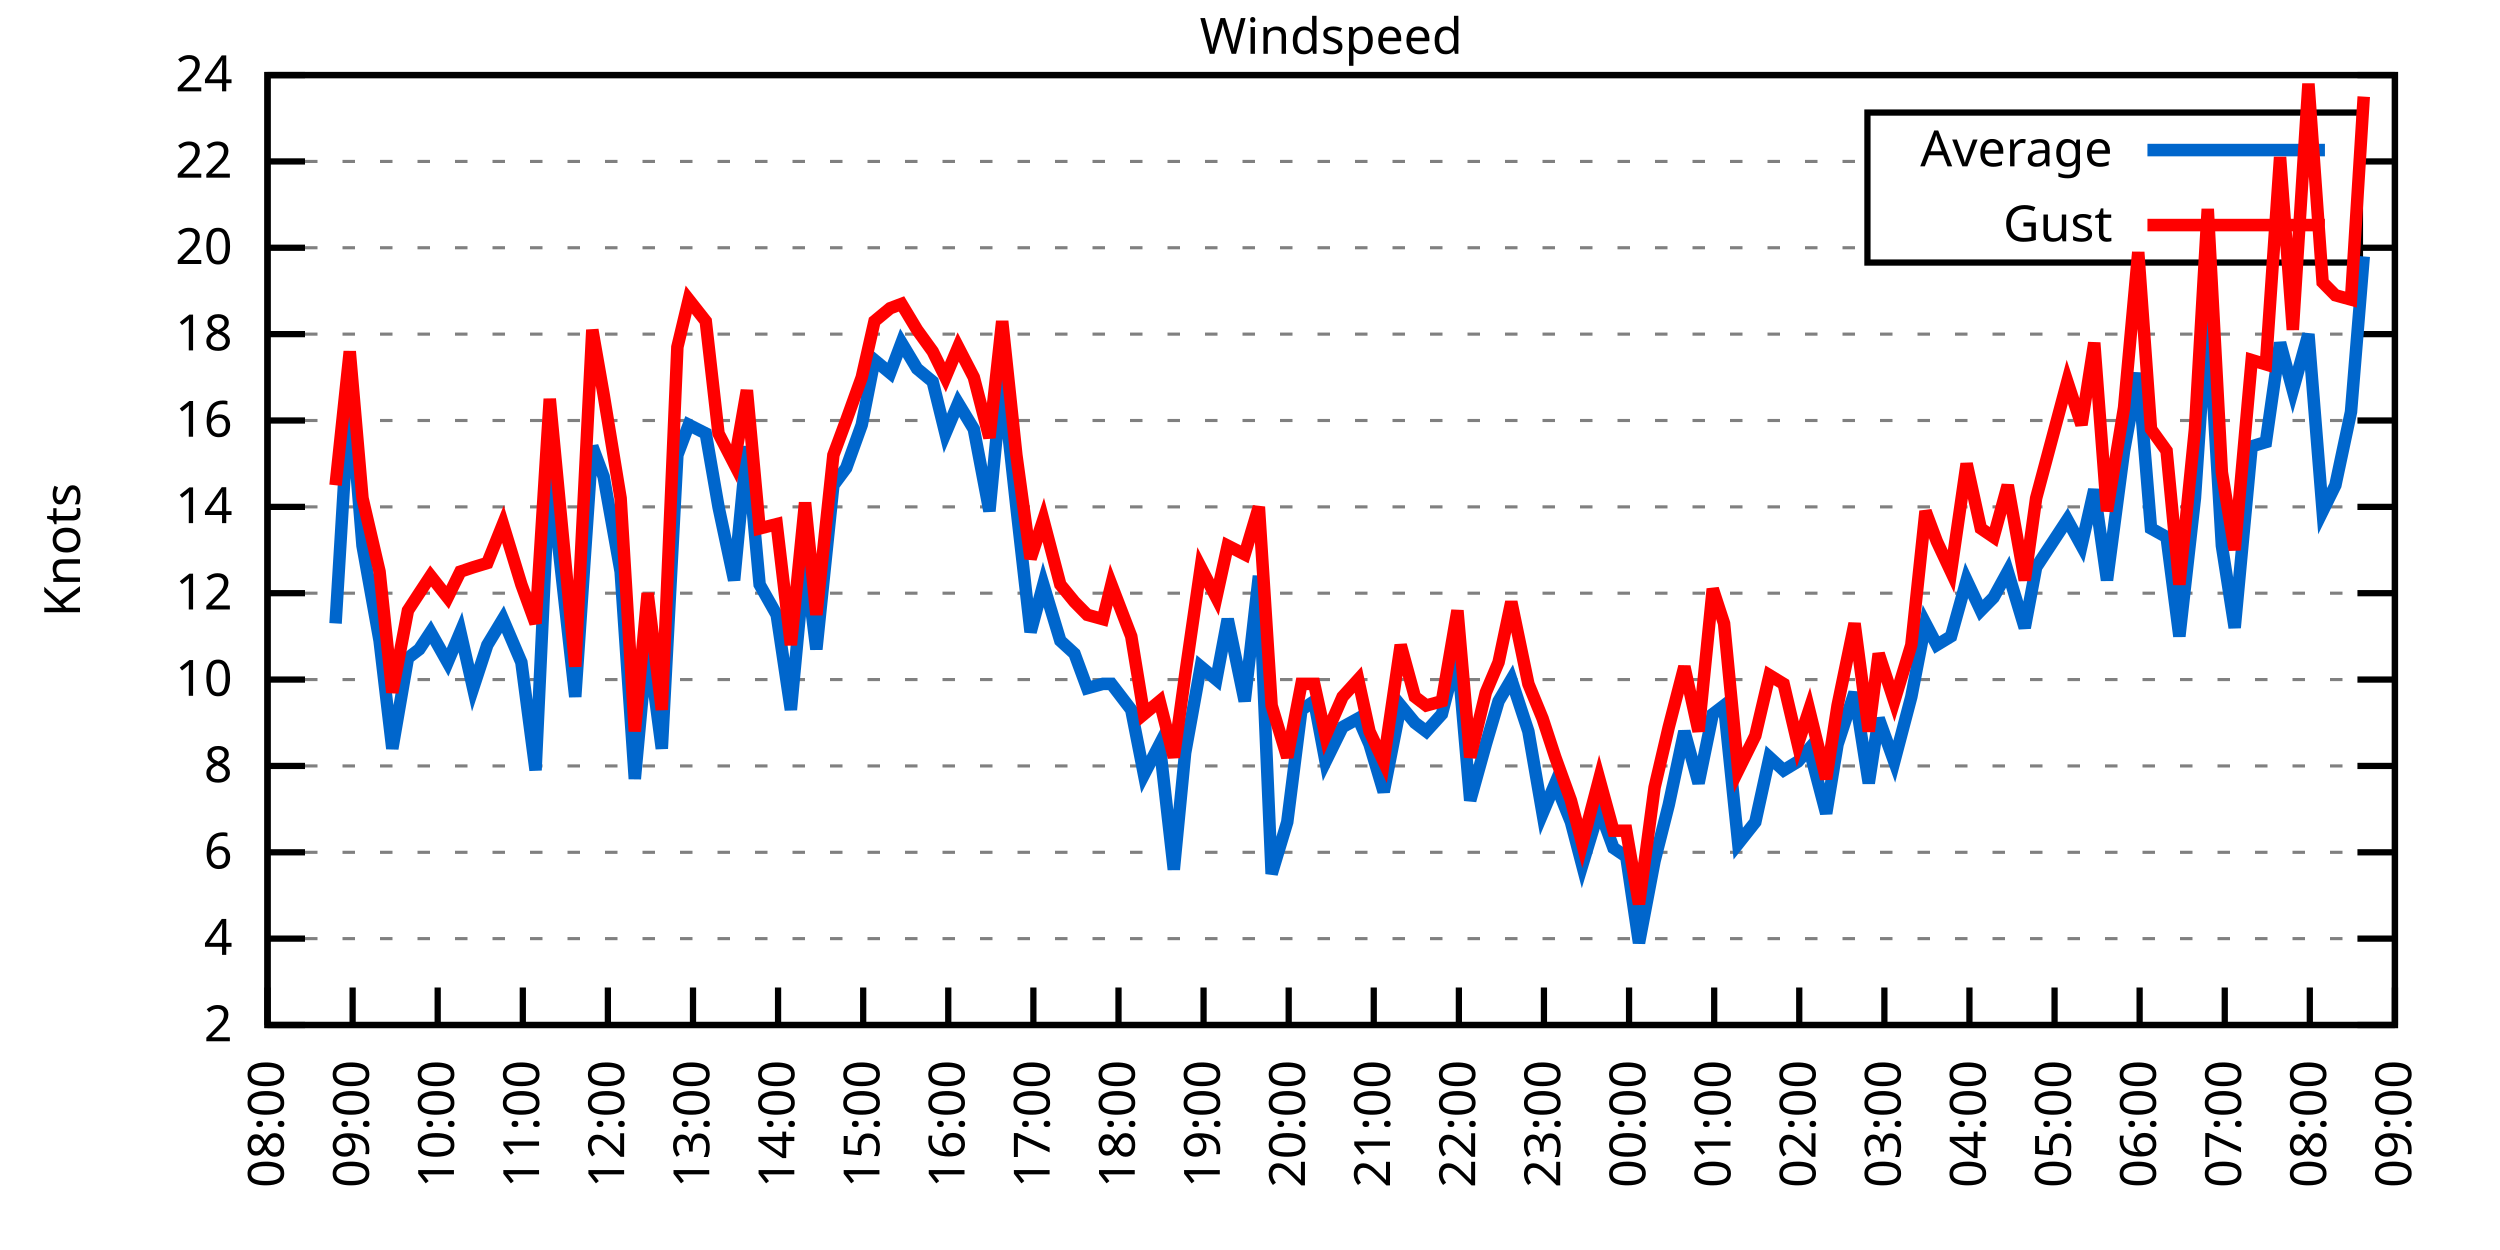
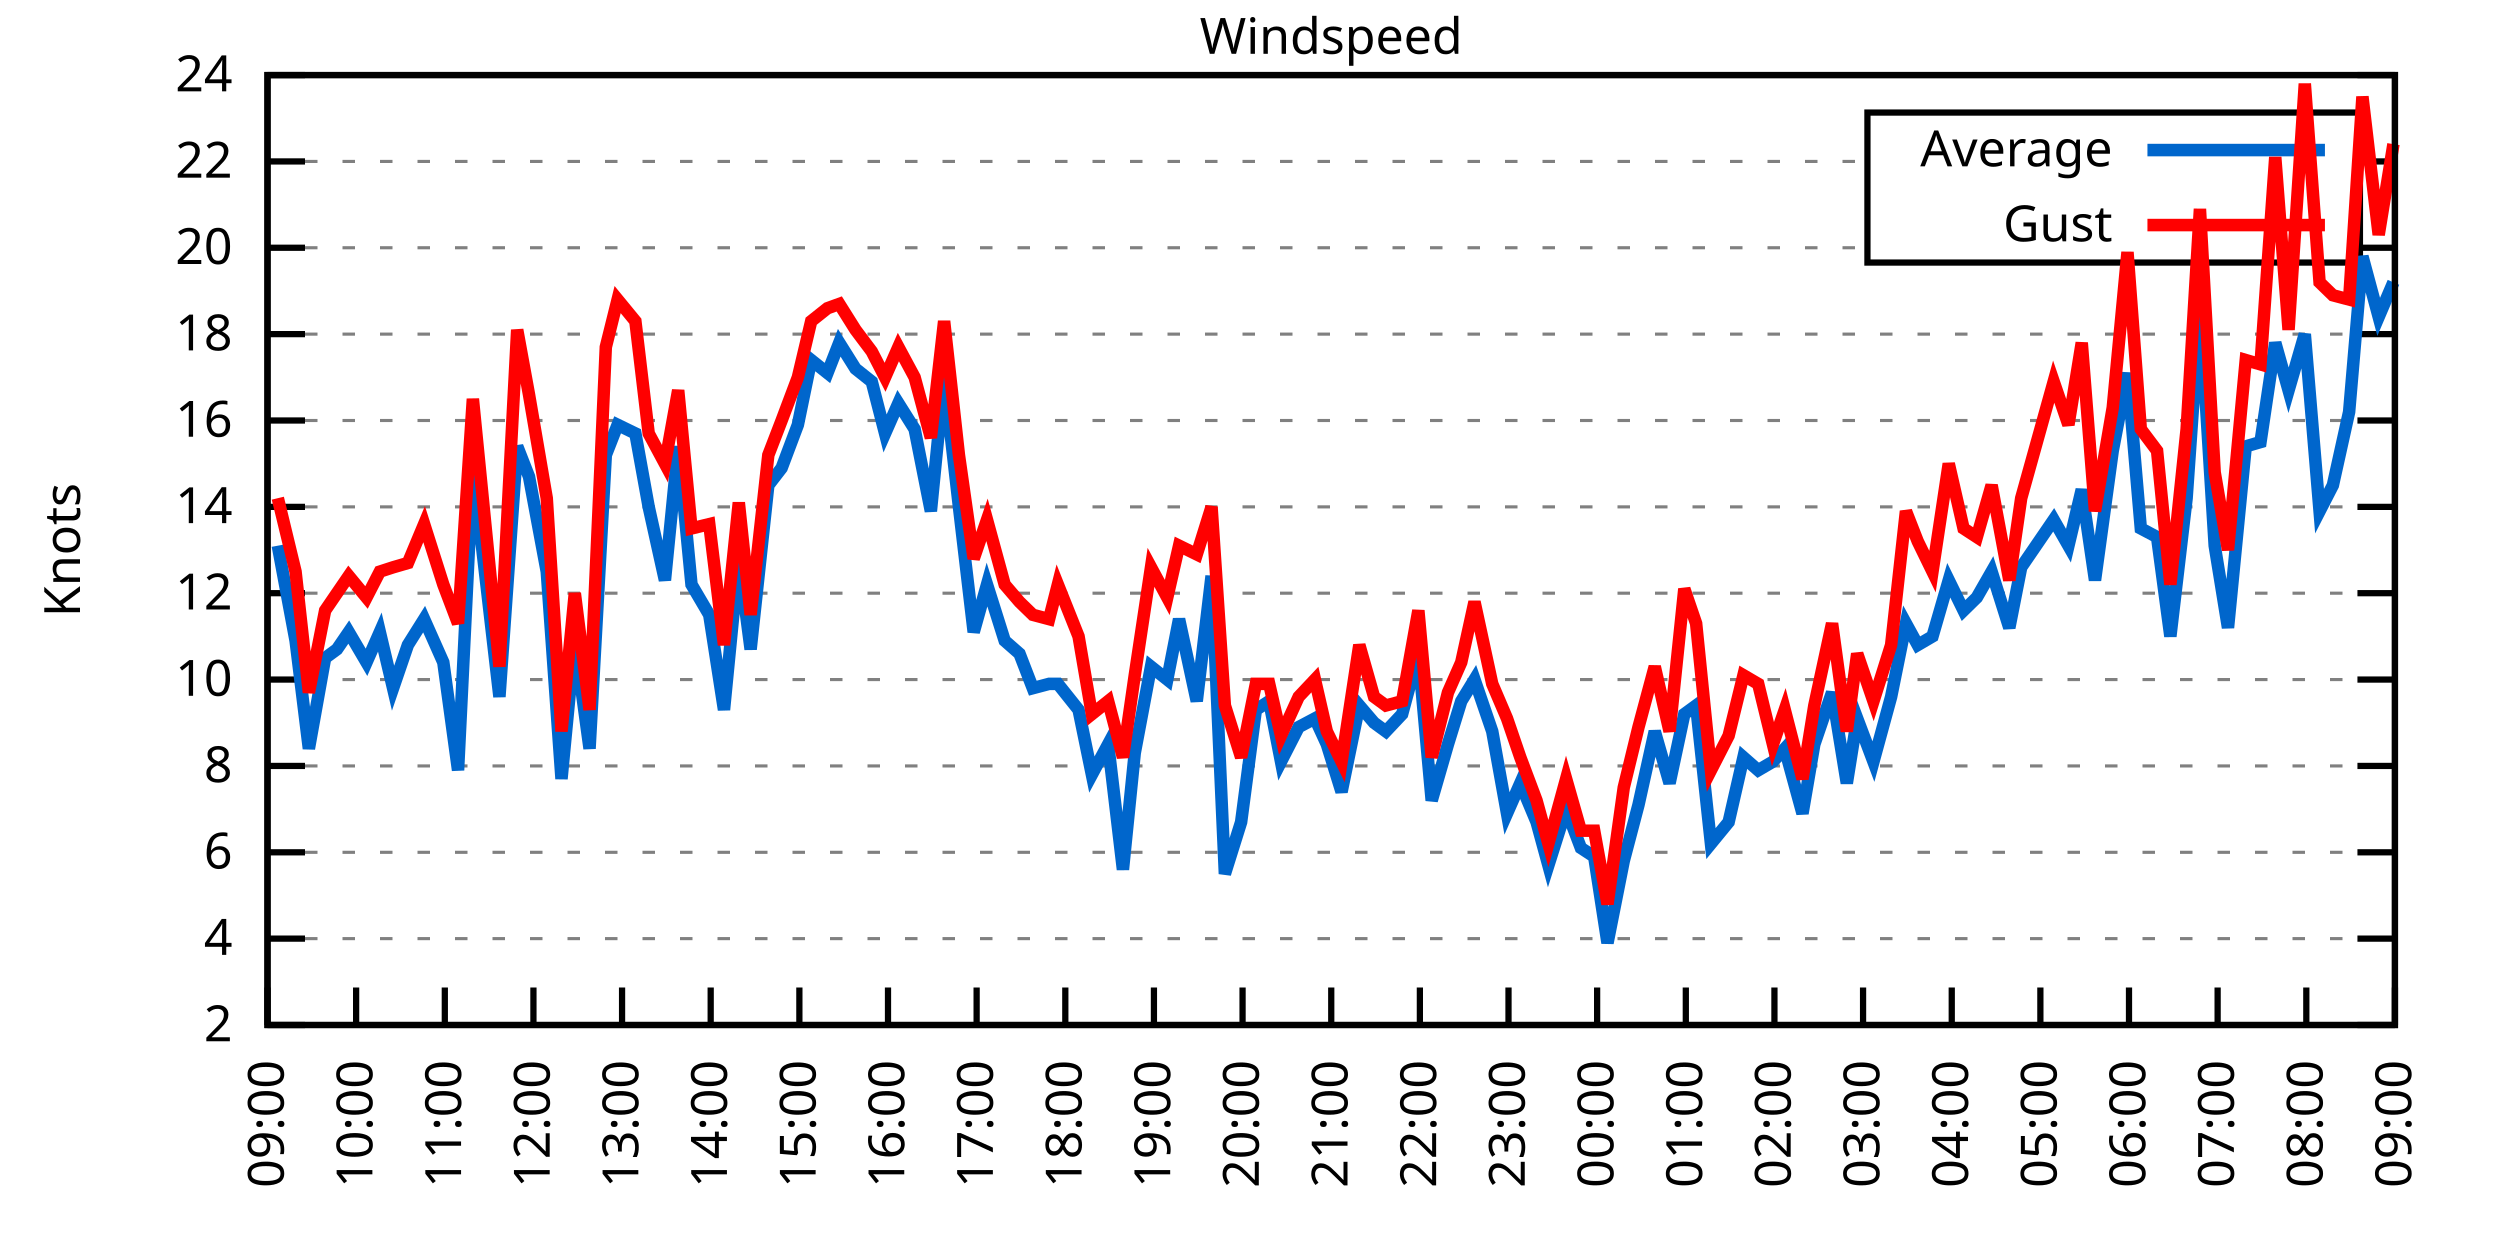
<svg xmlns="http://www.w3.org/2000/svg" xmlns:xlink="http://www.w3.org/1999/xlink" width="400" height="200" viewBox="0 0 400 200">
  <g id="gnuplot_canvas">
    <rect x="0" y="0" width="400" height="200" fill="none" />
    <defs>
      <circle id="gpDot" r="0.5" stroke-width="0.5" stroke="currentColor" />
      <path id="gpPt0" stroke-width="0.333" stroke="currentColor" d="M-1,0 h2 M0,-1 v2" />
      <path id="gpPt1" stroke-width="0.333" stroke="currentColor" d="M-1,-1 L1,1 M1,-1 L-1,1" />
      <path id="gpPt2" stroke-width="0.333" stroke="currentColor" d="M-1,0 L1,0 M0,-1 L0,1 M-1,-1 L1,1 M-1,1 L1,-1" />
      <rect id="gpPt3" stroke-width="0.333" stroke="currentColor" x="-1" y="-1" width="2" height="2" />
      <rect id="gpPt4" stroke-width="0.333" stroke="currentColor" fill="currentColor" x="-1" y="-1" width="2" height="2" />
      <circle id="gpPt5" stroke-width="0.333" stroke="currentColor" cx="0" cy="0" r="1" />
      <use xlink:href="#gpPt5" id="gpPt6" fill="currentColor" stroke="none" />
      <path id="gpPt7" stroke-width="0.333" stroke="currentColor" d="M0,-1.33 L-1.33,0.67 L1.33,0.67 z" />
      <use xlink:href="#gpPt7" id="gpPt8" fill="currentColor" stroke="none" />
      <use xlink:href="#gpPt7" id="gpPt9" stroke="currentColor" transform="rotate(180)" />
      <use xlink:href="#gpPt9" id="gpPt10" fill="currentColor" stroke="none" />
      <use xlink:href="#gpPt3" id="gpPt11" stroke="currentColor" transform="rotate(45)" />
      <use xlink:href="#gpPt11" id="gpPt12" fill="currentColor" stroke="none" />
      <path id="gpPt13" stroke-width="0.333" stroke="currentColor" d="M0,1.330 L1.265,0.411 L0.782,-1.067 L-0.782,-1.076 L-1.265,0.411 z" />
      <use xlink:href="#gpPt13" id="gpPt14" fill="currentColor" stroke="none" />
      <filter id="textbox" filterUnits="objectBoundingBox" x="0" y="0" height="1" width="1">
        <feFlood flood-color="white" flood-opacity="1" result="bgnd" />
        <feComposite in="SourceGraphic" in2="bgnd" operator="atop" />
      </filter>
      <filter id="greybox" filterUnits="objectBoundingBox" x="0" y="0" height="1" width="1">
        <feFlood flood-color="lightgrey" flood-opacity="1" result="grey" />
        <feComposite in="SourceGraphic" in2="grey" operator="atop" />
      </filter>
    </defs>
    <g fill="none" color="white" stroke="currentColor" stroke-width="1.00" stroke-linecap="butt" stroke-linejoin="miter">
</g>
    <g fill="none" color="black" stroke="currentColor" stroke-width="1.00" stroke-linecap="butt" stroke-linejoin="miter">
      <g stroke="none" shape-rendering="crispEdges">
        <polygon fill="rgb(255, 255, 255)" points="42.80,164.00 383.18,164.00 383.18,12.02 42.80,12.02 " />
      </g>
    </g>
    <g fill="none" color="black" stroke="currentColor" stroke-width="1.00" stroke-linecap="butt" stroke-linejoin="miter">
</g>
    <g fill="none" color="black" stroke="black" stroke-width="0.50" stroke-linecap="butt" stroke-linejoin="miter">
</g>
    <g fill="none" color="gray" stroke="currentColor" stroke-width="0.50" stroke-linecap="butt" stroke-linejoin="miter">
      <path stroke="gray" stroke-dasharray="2,4" class="gridline" d="M42.80,164.00 L383.19,164.00  " />
    </g>
    <g fill="none" color="gray" stroke="gray" stroke-width="1.00" stroke-linecap="butt" stroke-linejoin="miter">
</g>
    <g fill="none" color="black" stroke="currentColor" stroke-width="1.00" stroke-linecap="butt" stroke-linejoin="miter">
      <path stroke="black" d="M42.80,164.00 L48.80,164.00 M383.19,164.00 L377.19,164.00  " />
      <g transform="translate(37.20,166.60)" stroke="none" fill="black" font-family="Sans" font-size="8.00" text-anchor="end">
        <text>
          <tspan font-family="Sans"> 2</tspan>
        </text>
      </g>
    </g>
    <g fill="none" color="black" stroke="currentColor" stroke-width="1.00" stroke-linecap="butt" stroke-linejoin="miter">
</g>
    <g fill="none" color="black" stroke="black" stroke-width="0.50" stroke-linecap="butt" stroke-linejoin="miter">
</g>
    <g fill="none" color="gray" stroke="currentColor" stroke-width="0.50" stroke-linecap="butt" stroke-linejoin="miter">
      <path stroke="gray" stroke-dasharray="2,4" class="gridline" d="M42.80,150.18 L383.19,150.18  " />
    </g>
    <g fill="none" color="gray" stroke="gray" stroke-width="1.00" stroke-linecap="butt" stroke-linejoin="miter">
</g>
    <g fill="none" color="black" stroke="currentColor" stroke-width="1.00" stroke-linecap="butt" stroke-linejoin="miter">
      <path stroke="black" d="M42.80,150.18 L48.80,150.18 M383.19,150.18 L377.19,150.18  " />
      <g transform="translate(37.20,152.78)" stroke="none" fill="black" font-family="Sans" font-size="8.00" text-anchor="end">
        <text>
          <tspan font-family="Sans"> 4</tspan>
        </text>
      </g>
    </g>
    <g fill="none" color="black" stroke="currentColor" stroke-width="1.00" stroke-linecap="butt" stroke-linejoin="miter">
</g>
    <g fill="none" color="black" stroke="black" stroke-width="0.50" stroke-linecap="butt" stroke-linejoin="miter">
</g>
    <g fill="none" color="gray" stroke="currentColor" stroke-width="0.50" stroke-linecap="butt" stroke-linejoin="miter">
      <path stroke="gray" stroke-dasharray="2,4" class="gridline" d="M42.80,136.37 L383.19,136.37  " />
    </g>
    <g fill="none" color="gray" stroke="gray" stroke-width="1.00" stroke-linecap="butt" stroke-linejoin="miter">
</g>
    <g fill="none" color="black" stroke="currentColor" stroke-width="1.00" stroke-linecap="butt" stroke-linejoin="miter">
      <path stroke="black" d="M42.80,136.37 L48.80,136.37 M383.19,136.37 L377.19,136.37  " />
      <g transform="translate(37.20,138.97)" stroke="none" fill="black" font-family="Sans" font-size="8.00" text-anchor="end">
        <text>
          <tspan font-family="Sans"> 6</tspan>
        </text>
      </g>
    </g>
    <g fill="none" color="black" stroke="currentColor" stroke-width="1.00" stroke-linecap="butt" stroke-linejoin="miter">
</g>
    <g fill="none" color="black" stroke="black" stroke-width="0.50" stroke-linecap="butt" stroke-linejoin="miter">
</g>
    <g fill="none" color="gray" stroke="currentColor" stroke-width="0.50" stroke-linecap="butt" stroke-linejoin="miter">
      <path stroke="gray" stroke-dasharray="2,4" class="gridline" d="M42.80,122.55 L383.19,122.55  " />
    </g>
    <g fill="none" color="gray" stroke="gray" stroke-width="1.00" stroke-linecap="butt" stroke-linejoin="miter">
</g>
    <g fill="none" color="black" stroke="currentColor" stroke-width="1.00" stroke-linecap="butt" stroke-linejoin="miter">
      <path stroke="black" d="M42.80,122.55 L48.80,122.55 M383.19,122.55 L377.19,122.55  " />
      <g transform="translate(37.20,125.15)" stroke="none" fill="black" font-family="Sans" font-size="8.00" text-anchor="end">
        <text>
          <tspan font-family="Sans"> 8</tspan>
        </text>
      </g>
    </g>
    <g fill="none" color="black" stroke="currentColor" stroke-width="1.00" stroke-linecap="butt" stroke-linejoin="miter">
</g>
    <g fill="none" color="black" stroke="black" stroke-width="0.50" stroke-linecap="butt" stroke-linejoin="miter">
</g>
    <g fill="none" color="gray" stroke="currentColor" stroke-width="0.50" stroke-linecap="butt" stroke-linejoin="miter">
      <path stroke="gray" stroke-dasharray="2,4" class="gridline" d="M42.80,108.73 L383.19,108.73  " />
    </g>
    <g fill="none" color="gray" stroke="gray" stroke-width="1.00" stroke-linecap="butt" stroke-linejoin="miter">
</g>
    <g fill="none" color="black" stroke="currentColor" stroke-width="1.00" stroke-linecap="butt" stroke-linejoin="miter">
      <path stroke="black" d="M42.80,108.73 L48.80,108.73 M383.19,108.73 L377.19,108.73  " />
      <g transform="translate(37.20,111.33)" stroke="none" fill="black" font-family="Sans" font-size="8.00" text-anchor="end">
        <text>
          <tspan font-family="Sans"> 10</tspan>
        </text>
      </g>
    </g>
    <g fill="none" color="black" stroke="currentColor" stroke-width="1.00" stroke-linecap="butt" stroke-linejoin="miter">
</g>
    <g fill="none" color="black" stroke="black" stroke-width="0.50" stroke-linecap="butt" stroke-linejoin="miter">
</g>
    <g fill="none" color="gray" stroke="currentColor" stroke-width="0.50" stroke-linecap="butt" stroke-linejoin="miter">
      <path stroke="gray" stroke-dasharray="2,4" class="gridline" d="M42.80,94.91 L383.19,94.91  " />
    </g>
    <g fill="none" color="gray" stroke="gray" stroke-width="1.00" stroke-linecap="butt" stroke-linejoin="miter">
</g>
    <g fill="none" color="black" stroke="currentColor" stroke-width="1.00" stroke-linecap="butt" stroke-linejoin="miter">
      <path stroke="black" d="M42.80,94.91 L48.80,94.91 M383.19,94.91 L377.19,94.91  " />
      <g transform="translate(37.20,97.51)" stroke="none" fill="black" font-family="Sans" font-size="8.00" text-anchor="end">
        <text>
          <tspan font-family="Sans"> 12</tspan>
        </text>
      </g>
    </g>
    <g fill="none" color="black" stroke="currentColor" stroke-width="1.00" stroke-linecap="butt" stroke-linejoin="miter">
</g>
    <g fill="none" color="black" stroke="black" stroke-width="0.50" stroke-linecap="butt" stroke-linejoin="miter">
</g>
    <g fill="none" color="gray" stroke="currentColor" stroke-width="0.50" stroke-linecap="butt" stroke-linejoin="miter">
      <path stroke="gray" stroke-dasharray="2,4" class="gridline" d="M42.80,81.10 L383.19,81.10  " />
    </g>
    <g fill="none" color="gray" stroke="gray" stroke-width="1.00" stroke-linecap="butt" stroke-linejoin="miter">
</g>
    <g fill="none" color="black" stroke="currentColor" stroke-width="1.00" stroke-linecap="butt" stroke-linejoin="miter">
      <path stroke="black" d="M42.80,81.10 L48.80,81.10 M383.19,81.10 L377.19,81.10  " />
      <g transform="translate(37.20,83.70)" stroke="none" fill="black" font-family="Sans" font-size="8.00" text-anchor="end">
        <text>
          <tspan font-family="Sans"> 14</tspan>
        </text>
      </g>
    </g>
    <g fill="none" color="black" stroke="currentColor" stroke-width="1.00" stroke-linecap="butt" stroke-linejoin="miter">
</g>
    <g fill="none" color="black" stroke="black" stroke-width="0.50" stroke-linecap="butt" stroke-linejoin="miter">
</g>
    <g fill="none" color="gray" stroke="currentColor" stroke-width="0.50" stroke-linecap="butt" stroke-linejoin="miter">
      <path stroke="gray" stroke-dasharray="2,4" class="gridline" d="M42.80,67.28 L383.19,67.28  " />
    </g>
    <g fill="none" color="gray" stroke="gray" stroke-width="1.00" stroke-linecap="butt" stroke-linejoin="miter">
</g>
    <g fill="none" color="black" stroke="currentColor" stroke-width="1.00" stroke-linecap="butt" stroke-linejoin="miter">
      <path stroke="black" d="M42.80,67.28 L48.80,67.28 M383.19,67.28 L377.19,67.28  " />
      <g transform="translate(37.20,69.88)" stroke="none" fill="black" font-family="Sans" font-size="8.00" text-anchor="end">
        <text>
          <tspan font-family="Sans"> 16</tspan>
        </text>
      </g>
    </g>
    <g fill="none" color="black" stroke="currentColor" stroke-width="1.00" stroke-linecap="butt" stroke-linejoin="miter">
</g>
    <g fill="none" color="black" stroke="black" stroke-width="0.50" stroke-linecap="butt" stroke-linejoin="miter">
</g>
    <g fill="none" color="gray" stroke="currentColor" stroke-width="0.50" stroke-linecap="butt" stroke-linejoin="miter">
      <path stroke="gray" stroke-dasharray="2,4" class="gridline" d="M42.80,53.46 L383.19,53.46  " />
    </g>
    <g fill="none" color="gray" stroke="gray" stroke-width="1.00" stroke-linecap="butt" stroke-linejoin="miter">
</g>
    <g fill="none" color="black" stroke="currentColor" stroke-width="1.00" stroke-linecap="butt" stroke-linejoin="miter">
      <path stroke="black" d="M42.80,53.46 L48.80,53.46 M383.19,53.46 L377.19,53.46  " />
      <g transform="translate(37.20,56.06)" stroke="none" fill="black" font-family="Sans" font-size="8.00" text-anchor="end">
        <text>
          <tspan font-family="Sans"> 18</tspan>
        </text>
      </g>
    </g>
    <g fill="none" color="black" stroke="currentColor" stroke-width="1.00" stroke-linecap="butt" stroke-linejoin="miter">
</g>
    <g fill="none" color="black" stroke="black" stroke-width="0.50" stroke-linecap="butt" stroke-linejoin="miter">
</g>
    <g fill="none" color="gray" stroke="currentColor" stroke-width="0.50" stroke-linecap="butt" stroke-linejoin="miter">
      <path stroke="gray" stroke-dasharray="2,4" class="gridline" d="M42.80,39.64 L298.79,39.64 M377.59,39.64 L383.19,39.64  " />
    </g>
    <g fill="none" color="gray" stroke="gray" stroke-width="1.00" stroke-linecap="butt" stroke-linejoin="miter">
</g>
    <g fill="none" color="black" stroke="currentColor" stroke-width="1.00" stroke-linecap="butt" stroke-linejoin="miter">
      <path stroke="black" d="M42.80,39.64 L48.80,39.64 M383.19,39.64 L377.19,39.64  " />
      <g transform="translate(37.20,42.24)" stroke="none" fill="black" font-family="Sans" font-size="8.00" text-anchor="end">
        <text>
          <tspan font-family="Sans"> 20</tspan>
        </text>
      </g>
    </g>
    <g fill="none" color="black" stroke="currentColor" stroke-width="1.00" stroke-linecap="butt" stroke-linejoin="miter">
</g>
    <g fill="none" color="black" stroke="black" stroke-width="0.50" stroke-linecap="butt" stroke-linejoin="miter">
</g>
    <g fill="none" color="gray" stroke="currentColor" stroke-width="0.50" stroke-linecap="butt" stroke-linejoin="miter">
      <path stroke="gray" stroke-dasharray="2,4" class="gridline" d="M42.80,25.83 L298.79,25.83 M377.59,25.83 L383.19,25.83  " />
    </g>
    <g fill="none" color="gray" stroke="gray" stroke-width="1.00" stroke-linecap="butt" stroke-linejoin="miter">
</g>
    <g fill="none" color="black" stroke="currentColor" stroke-width="1.00" stroke-linecap="butt" stroke-linejoin="miter">
      <path stroke="black" d="M42.80,25.83 L48.80,25.83 M383.19,25.83 L377.19,25.83  " />
      <g transform="translate(37.20,28.43)" stroke="none" fill="black" font-family="Sans" font-size="8.00" text-anchor="end">
        <text>
          <tspan font-family="Sans"> 22</tspan>
        </text>
      </g>
    </g>
    <g fill="none" color="black" stroke="currentColor" stroke-width="1.00" stroke-linecap="butt" stroke-linejoin="miter">
</g>
    <g fill="none" color="black" stroke="black" stroke-width="0.50" stroke-linecap="butt" stroke-linejoin="miter">
</g>
    <g fill="none" color="gray" stroke="currentColor" stroke-width="0.50" stroke-linecap="butt" stroke-linejoin="miter">
      <path stroke="gray" stroke-dasharray="2,4" class="gridline" d="M42.80,12.01 L383.19,12.01  " />
    </g>
    <g fill="none" color="gray" stroke="gray" stroke-width="1.00" stroke-linecap="butt" stroke-linejoin="miter">
</g>
    <g fill="none" color="black" stroke="currentColor" stroke-width="1.00" stroke-linecap="butt" stroke-linejoin="miter">
      <path stroke="black" d="M42.80,12.01 L48.80,12.01 M383.19,12.01 L377.19,12.01  " />
      <g transform="translate(37.20,14.61)" stroke="none" fill="black" font-family="Sans" font-size="8.00" text-anchor="end">
        <text>
          <tspan font-family="Sans"> 24</tspan>
        </text>
      </g>
    </g>
    <g fill="none" color="black" stroke="currentColor" stroke-width="1.00" stroke-linecap="butt" stroke-linejoin="miter">
      <path stroke="black" d="M42.80,164.00 L42.80,158.00  " />
      <g transform="translate(45.40,169.60) rotate(270.00)" stroke="none" fill="black" font-family="Sans" font-size="8.00" text-anchor="end">
        <text>
-           <tspan font-family="Sans">08:00</tspan>
-         </text>
-       </g>
-     </g>
-     <g fill="none" color="black" stroke="currentColor" stroke-width="1.00" stroke-linecap="butt" stroke-linejoin="miter">
-       <path stroke="black" d="M56.42,164.00 L56.42,158.00  " />
-       <g transform="translate(59.02,169.60) rotate(270.00)" stroke="none" fill="black" font-family="Sans" font-size="8.00" text-anchor="end">
-         <text>
          <tspan font-family="Sans">09:00</tspan>
        </text>
      </g>
    </g>
    <g fill="none" color="black" stroke="currentColor" stroke-width="1.00" stroke-linecap="butt" stroke-linejoin="miter">
-       <path stroke="black" d="M70.03,164.00 L70.03,158.00  " />
-       <g transform="translate(72.63,169.60) rotate(270.00)" stroke="none" fill="black" font-family="Sans" font-size="8.00" text-anchor="end">
+       <path stroke="black" d="M56.98,164.00 L56.98,158.00  " />
+       <g transform="translate(59.58,169.60) rotate(270.00)" stroke="none" fill="black" font-family="Sans" font-size="8.00" text-anchor="end">
        <text>
          <tspan font-family="Sans">10:00</tspan>
        </text>
      </g>
    </g>
    <g fill="none" color="black" stroke="currentColor" stroke-width="1.00" stroke-linecap="butt" stroke-linejoin="miter">
-       <path stroke="black" d="M83.65,164.00 L83.65,158.00  " />
-       <g transform="translate(86.25,169.60) rotate(270.00)" stroke="none" fill="black" font-family="Sans" font-size="8.00" text-anchor="end">
+       <path stroke="black" d="M71.17,164.00 L71.17,158.00  " />
+       <g transform="translate(73.77,169.60) rotate(270.00)" stroke="none" fill="black" font-family="Sans" font-size="8.00" text-anchor="end">
        <text>
          <tspan font-family="Sans">11:00</tspan>
        </text>
      </g>
    </g>
    <g fill="none" color="black" stroke="currentColor" stroke-width="1.00" stroke-linecap="butt" stroke-linejoin="miter">
-       <path stroke="black" d="M97.26,164.00 L97.26,158.00  " />
-       <g transform="translate(99.86,169.60) rotate(270.00)" stroke="none" fill="black" font-family="Sans" font-size="8.00" text-anchor="end">
+       <path stroke="black" d="M85.35,164.00 L85.35,158.00  " />
+       <g transform="translate(87.95,169.60) rotate(270.00)" stroke="none" fill="black" font-family="Sans" font-size="8.00" text-anchor="end">
        <text>
          <tspan font-family="Sans">12:00</tspan>
        </text>
      </g>
    </g>
    <g fill="none" color="black" stroke="currentColor" stroke-width="1.00" stroke-linecap="butt" stroke-linejoin="miter">
-       <path stroke="black" d="M110.88,164.00 L110.88,158.00  " />
-       <g transform="translate(113.48,169.60) rotate(270.00)" stroke="none" fill="black" font-family="Sans" font-size="8.00" text-anchor="end">
+       <path stroke="black" d="M99.53,164.00 L99.53,158.00  " />
+       <g transform="translate(102.13,169.60) rotate(270.00)" stroke="none" fill="black" font-family="Sans" font-size="8.00" text-anchor="end">
        <text>
          <tspan font-family="Sans">13:00</tspan>
        </text>
      </g>
    </g>
    <g fill="none" color="black" stroke="currentColor" stroke-width="1.00" stroke-linecap="butt" stroke-linejoin="miter">
-       <path stroke="black" d="M124.49,164.00 L124.49,158.00  " />
-       <g transform="translate(127.09,169.60) rotate(270.00)" stroke="none" fill="black" font-family="Sans" font-size="8.00" text-anchor="end">
+       <path stroke="black" d="M113.71,164.00 L113.71,158.00  " />
+       <g transform="translate(116.31,169.60) rotate(270.00)" stroke="none" fill="black" font-family="Sans" font-size="8.00" text-anchor="end">
        <text>
          <tspan font-family="Sans">14:00</tspan>
        </text>
      </g>
    </g>
    <g fill="none" color="black" stroke="currentColor" stroke-width="1.00" stroke-linecap="butt" stroke-linejoin="miter">
-       <path stroke="black" d="M138.11,164.00 L138.11,158.00  " />
-       <g transform="translate(140.71,169.60) rotate(270.00)" stroke="none" fill="black" font-family="Sans" font-size="8.00" text-anchor="end">
+       <path stroke="black" d="M127.90,164.00 L127.90,158.00  " />
+       <g transform="translate(130.50,169.60) rotate(270.00)" stroke="none" fill="black" font-family="Sans" font-size="8.00" text-anchor="end">
        <text>
          <tspan font-family="Sans">15:00</tspan>
        </text>
      </g>
    </g>
    <g fill="none" color="black" stroke="currentColor" stroke-width="1.00" stroke-linecap="butt" stroke-linejoin="miter">
-       <path stroke="black" d="M151.72,164.00 L151.72,158.00  " />
-       <g transform="translate(154.32,169.60) rotate(270.00)" stroke="none" fill="black" font-family="Sans" font-size="8.00" text-anchor="end">
+       <path stroke="black" d="M142.08,164.00 L142.08,158.00  " />
+       <g transform="translate(144.68,169.60) rotate(270.00)" stroke="none" fill="black" font-family="Sans" font-size="8.00" text-anchor="end">
        <text>
          <tspan font-family="Sans">16:00</tspan>
        </text>
      </g>
    </g>
    <g fill="none" color="black" stroke="currentColor" stroke-width="1.00" stroke-linecap="butt" stroke-linejoin="miter">
-       <path stroke="black" d="M165.34,164.00 L165.34,158.00  " />
-       <g transform="translate(167.94,169.60) rotate(270.00)" stroke="none" fill="black" font-family="Sans" font-size="8.00" text-anchor="end">
+       <path stroke="black" d="M156.26,164.00 L156.26,158.00  " />
+       <g transform="translate(158.86,169.60) rotate(270.00)" stroke="none" fill="black" font-family="Sans" font-size="8.00" text-anchor="end">
        <text>
          <tspan font-family="Sans">17:00</tspan>
        </text>
      </g>
    </g>
    <g fill="none" color="black" stroke="currentColor" stroke-width="1.00" stroke-linecap="butt" stroke-linejoin="miter">
-       <path stroke="black" d="M178.96,164.00 L178.96,158.00  " />
-       <g transform="translate(181.56,169.60) rotate(270.00)" stroke="none" fill="black" font-family="Sans" font-size="8.00" text-anchor="end">
+       <path stroke="black" d="M170.45,164.00 L170.45,158.00  " />
+       <g transform="translate(173.05,169.60) rotate(270.00)" stroke="none" fill="black" font-family="Sans" font-size="8.00" text-anchor="end">
        <text>
          <tspan font-family="Sans">18:00</tspan>
        </text>
      </g>
    </g>
    <g fill="none" color="black" stroke="currentColor" stroke-width="1.00" stroke-linecap="butt" stroke-linejoin="miter">
-       <path stroke="black" d="M192.57,164.00 L192.57,158.00  " />
-       <g transform="translate(195.17,169.60) rotate(270.00)" stroke="none" fill="black" font-family="Sans" font-size="8.00" text-anchor="end">
+       <path stroke="black" d="M184.63,164.00 L184.63,158.00  " />
+       <g transform="translate(187.23,169.60) rotate(270.00)" stroke="none" fill="black" font-family="Sans" font-size="8.00" text-anchor="end">
        <text>
          <tspan font-family="Sans">19:00</tspan>
        </text>
      </g>
    </g>
    <g fill="none" color="black" stroke="currentColor" stroke-width="1.00" stroke-linecap="butt" stroke-linejoin="miter">
-       <path stroke="black" d="M206.19,164.00 L206.19,158.00  " />
-       <g transform="translate(208.79,169.60) rotate(270.00)" stroke="none" fill="black" font-family="Sans" font-size="8.00" text-anchor="end">
+       <path stroke="black" d="M198.81,164.00 L198.81,158.00  " />
+       <g transform="translate(201.41,169.60) rotate(270.00)" stroke="none" fill="black" font-family="Sans" font-size="8.00" text-anchor="end">
        <text>
          <tspan font-family="Sans">20:00</tspan>
        </text>
      </g>
    </g>
    <g fill="none" color="black" stroke="currentColor" stroke-width="1.00" stroke-linecap="butt" stroke-linejoin="miter">
-       <path stroke="black" d="M219.80,164.00 L219.80,158.00  " />
-       <g transform="translate(222.40,169.60) rotate(270.00)" stroke="none" fill="black" font-family="Sans" font-size="8.00" text-anchor="end">
+       <path stroke="black" d="M213.00,164.00 L213.00,158.00  " />
+       <g transform="translate(215.60,169.60) rotate(270.00)" stroke="none" fill="black" font-family="Sans" font-size="8.00" text-anchor="end">
        <text>
          <tspan font-family="Sans">21:00</tspan>
        </text>
      </g>
    </g>
    <g fill="none" color="black" stroke="currentColor" stroke-width="1.00" stroke-linecap="butt" stroke-linejoin="miter">
-       <path stroke="black" d="M233.42,164.00 L233.42,158.00  " />
-       <g transform="translate(236.02,169.60) rotate(270.00)" stroke="none" fill="black" font-family="Sans" font-size="8.00" text-anchor="end">
+       <path stroke="black" d="M227.18,164.00 L227.18,158.00  " />
+       <g transform="translate(229.78,169.60) rotate(270.00)" stroke="none" fill="black" font-family="Sans" font-size="8.00" text-anchor="end">
        <text>
          <tspan font-family="Sans">22:00</tspan>
        </text>
      </g>
    </g>
    <g fill="none" color="black" stroke="currentColor" stroke-width="1.00" stroke-linecap="butt" stroke-linejoin="miter">
-       <path stroke="black" d="M247.03,164.00 L247.03,158.00  " />
-       <g transform="translate(249.63,169.60) rotate(270.00)" stroke="none" fill="black" font-family="Sans" font-size="8.00" text-anchor="end">
+       <path stroke="black" d="M241.36,164.00 L241.36,158.00  " />
+       <g transform="translate(243.96,169.60) rotate(270.00)" stroke="none" fill="black" font-family="Sans" font-size="8.00" text-anchor="end">
        <text>
          <tspan font-family="Sans">23:00</tspan>
        </text>
      </g>
    </g>
    <g fill="none" color="black" stroke="currentColor" stroke-width="1.00" stroke-linecap="butt" stroke-linejoin="miter">
-       <path stroke="black" d="M260.65,164.00 L260.65,158.00  " />
-       <g transform="translate(263.25,169.60) rotate(270.00)" stroke="none" fill="black" font-family="Sans" font-size="8.00" text-anchor="end">
+       <path stroke="black" d="M255.54,164.00 L255.54,158.00  " />
+       <g transform="translate(258.14,169.60) rotate(270.00)" stroke="none" fill="black" font-family="Sans" font-size="8.00" text-anchor="end">
        <text>
          <tspan font-family="Sans">00:00</tspan>
        </text>
      </g>
    </g>
    <g fill="none" color="black" stroke="currentColor" stroke-width="1.00" stroke-linecap="butt" stroke-linejoin="miter">
-       <path stroke="black" d="M274.27,164.00 L274.27,158.00  " />
-       <g transform="translate(276.87,169.60) rotate(270.00)" stroke="none" fill="black" font-family="Sans" font-size="8.00" text-anchor="end">
+       <path stroke="black" d="M269.73,164.00 L269.73,158.00  " />
+       <g transform="translate(272.33,169.60) rotate(270.00)" stroke="none" fill="black" font-family="Sans" font-size="8.00" text-anchor="end">
        <text>
          <tspan font-family="Sans">01:00</tspan>
        </text>
      </g>
    </g>
    <g fill="none" color="black" stroke="currentColor" stroke-width="1.00" stroke-linecap="butt" stroke-linejoin="miter">
-       <path stroke="black" d="M287.88,164.00 L287.88,158.00  " />
-       <g transform="translate(290.48,169.60) rotate(270.00)" stroke="none" fill="black" font-family="Sans" font-size="8.00" text-anchor="end">
+       <path stroke="black" d="M283.91,164.00 L283.91,158.00  " />
+       <g transform="translate(286.51,169.60) rotate(270.00)" stroke="none" fill="black" font-family="Sans" font-size="8.00" text-anchor="end">
        <text>
          <tspan font-family="Sans">02:00</tspan>
        </text>
      </g>
    </g>
    <g fill="none" color="black" stroke="currentColor" stroke-width="1.00" stroke-linecap="butt" stroke-linejoin="miter">
-       <path stroke="black" d="M301.50,164.00 L301.50,158.00  " />
-       <g transform="translate(304.10,169.60) rotate(270.00)" stroke="none" fill="black" font-family="Sans" font-size="8.00" text-anchor="end">
+       <path stroke="black" d="M298.09,164.00 L298.09,158.00  " />
+       <g transform="translate(300.69,169.60) rotate(270.00)" stroke="none" fill="black" font-family="Sans" font-size="8.00" text-anchor="end">
        <text>
          <tspan font-family="Sans">03:00</tspan>
        </text>
      </g>
    </g>
    <g fill="none" color="black" stroke="currentColor" stroke-width="1.00" stroke-linecap="butt" stroke-linejoin="miter">
-       <path stroke="black" d="M315.11,164.00 L315.11,158.00  " />
-       <g transform="translate(317.71,169.60) rotate(270.00)" stroke="none" fill="black" font-family="Sans" font-size="8.00" text-anchor="end">
+       <path stroke="black" d="M312.28,164.00 L312.28,158.00  " />
+       <g transform="translate(314.88,169.60) rotate(270.00)" stroke="none" fill="black" font-family="Sans" font-size="8.00" text-anchor="end">
        <text>
          <tspan font-family="Sans">04:00</tspan>
        </text>
      </g>
    </g>
    <g fill="none" color="black" stroke="currentColor" stroke-width="1.00" stroke-linecap="butt" stroke-linejoin="miter">
-       <path stroke="black" d="M328.73,164.00 L328.73,158.00  " />
-       <g transform="translate(331.33,169.60) rotate(270.00)" stroke="none" fill="black" font-family="Sans" font-size="8.00" text-anchor="end">
+       <path stroke="black" d="M326.46,164.00 L326.46,158.00  " />
+       <g transform="translate(329.06,169.60) rotate(270.00)" stroke="none" fill="black" font-family="Sans" font-size="8.00" text-anchor="end">
        <text>
          <tspan font-family="Sans">05:00</tspan>
        </text>
      </g>
    </g>
    <g fill="none" color="black" stroke="currentColor" stroke-width="1.00" stroke-linecap="butt" stroke-linejoin="miter">
-       <path stroke="black" d="M342.34,164.00 L342.34,158.00  " />
-       <g transform="translate(344.94,169.60) rotate(270.00)" stroke="none" fill="black" font-family="Sans" font-size="8.00" text-anchor="end">
+       <path stroke="black" d="M340.64,164.00 L340.64,158.00  " />
+       <g transform="translate(343.24,169.60) rotate(270.00)" stroke="none" fill="black" font-family="Sans" font-size="8.00" text-anchor="end">
        <text>
          <tspan font-family="Sans">06:00</tspan>
        </text>
      </g>
    </g>
    <g fill="none" color="black" stroke="currentColor" stroke-width="1.00" stroke-linecap="butt" stroke-linejoin="miter">
-       <path stroke="black" d="M355.96,164.00 L355.96,158.00  " />
-       <g transform="translate(358.56,169.60) rotate(270.00)" stroke="none" fill="black" font-family="Sans" font-size="8.00" text-anchor="end">
+       <path stroke="black" d="M354.82,164.00 L354.82,158.00  " />
+       <g transform="translate(357.42,169.60) rotate(270.00)" stroke="none" fill="black" font-family="Sans" font-size="8.00" text-anchor="end">
        <text>
          <tspan font-family="Sans">07:00</tspan>
        </text>
      </g>
    </g>
    <g fill="none" color="black" stroke="currentColor" stroke-width="1.00" stroke-linecap="butt" stroke-linejoin="miter">
-       <path stroke="black" d="M369.57,164.00 L369.57,158.00  " />
-       <g transform="translate(372.17,169.60) rotate(270.00)" stroke="none" fill="black" font-family="Sans" font-size="8.00" text-anchor="end">
+       <path stroke="black" d="M369.01,164.00 L369.01,158.00  " />
+       <g transform="translate(371.61,169.60) rotate(270.00)" stroke="none" fill="black" font-family="Sans" font-size="8.00" text-anchor="end">
        <text>
          <tspan font-family="Sans">08:00</tspan>
        </text>
      </g>
    </g>
    <g fill="none" color="black" stroke="currentColor" stroke-width="1.00" stroke-linecap="butt" stroke-linejoin="miter">
      <path stroke="black" d="M383.19,164.00 L383.19,158.00  " />
      <g transform="translate(385.79,169.60) rotate(270.00)" stroke="none" fill="black" font-family="Sans" font-size="8.00" text-anchor="end">
        <text>
          <tspan font-family="Sans">09:00</tspan>
        </text>
      </g>
    </g>
    <g fill="none" color="black" stroke="currentColor" stroke-width="1.00" stroke-linecap="butt" stroke-linejoin="miter">
</g>
    <g fill="none" color="black" stroke="currentColor" stroke-width="1.00" stroke-linecap="butt" stroke-linejoin="miter">
      <path stroke="black" d="M42.80,12.01 L42.80,164.00 L383.19,164.00 L383.19,12.01 L42.80,12.01 Z  " />
    </g>
    <g fill="none" color="black" stroke="currentColor" stroke-width="1.00" stroke-linecap="butt" stroke-linejoin="miter">
</g>
    <g fill="none" color="black" stroke="currentColor" stroke-width="1.00" stroke-linecap="butt" stroke-linejoin="miter">
      <path stroke="black" d="M298.79,42.01 L298.79,18.01 L377.59,18.01 L377.59,42.01 L298.79,42.01 Z  " />
    </g>
    <g id="Windspeed_plot_1">
      <g fill="none" color="white" stroke="black" stroke-width="2.00" stroke-linecap="butt" stroke-linejoin="miter">
</g>
      <g fill="none" color="black" stroke="currentColor" stroke-width="2.00" stroke-linecap="butt" stroke-linejoin="miter">
        <g transform="translate(337.99,26.61)" stroke="none" fill="black" font-family="Sans" font-size="8.00" text-anchor="end">
          <text>
            <tspan font-family="Sans">Average</tspan>
          </text>
        </g>
      </g>
      <g fill="none" color="black" stroke="currentColor" stroke-width="2.00" stroke-linecap="butt" stroke-linejoin="miter">
-         <path stroke="rgb(  0, 102, 204)" d="M343.59,24.01 L371.99,24.01 M53.69,99.75 L55.96,62.44 L58.00,87.31 L60.73,102.51 L62.77,119.78 L65.27,105.28   L67.08,103.89 L68.90,101.13 L71.62,105.97 L73.66,101.13 L75.70,110.11 L77.97,103.20 L80.47,99.06 L83.42,105.97   L85.69,123.24 L87.96,74.88 L92.04,111.49 L94.77,71.42 L96.58,76.26 L99.30,91.46 L101.57,124.62 L103.62,102.51   L105.89,119.78 L108.38,72.81 L110.20,67.97 L112.92,69.35 L114.96,81.10 L117.46,92.84 L119.50,71.42 L121.54,93.53   L124.27,98.37 L126.54,113.57 L128.81,89.39 L130.62,103.89 L133.34,77.64 L135.39,74.88 L137.88,67.97 L139.92,57.61   L142.42,59.68 L144.24,54.84 L146.73,58.99 L149.23,61.06 L151.27,69.35 L153.31,64.52 L155.81,68.66 L158.31,81.79   L160.35,60.37 L162.62,81.10 L164.89,101.13 L166.93,93.53 L169.65,102.51 L171.92,104.59 L173.96,110.11 L176.46,109.42   L177.82,109.42 L181.00,113.57 L183.04,123.93 L185.54,119.09 L187.81,139.13 L189.62,120.48 L192.12,106.66 L194.61,108.73   L196.43,99.06 L199.15,112.19 L201.42,92.15 L203.46,139.82 L205.96,131.53 L208.23,113.57 L210.27,112.19 L212.09,121.86   L214.81,116.33 L217.31,114.95 L219.12,119.09 L221.39,126.69 L224.11,112.88 L226.38,115.64 L228.20,117.02 L230.70,114.26   L233.19,104.59 L235.23,128.08 L237.73,119.09 L239.77,112.19 L241.81,108.73 L244.54,117.02 L246.81,130.15 L248.85,125.31   L251.35,131.53 L253.16,138.44 L255.88,129.46 L258.15,135.67 L260.20,137.06 L262.24,150.87 L264.73,137.75 L267.00,128.77   L269.50,117.02 L271.77,125.31 L274.04,114.26 L275.85,112.88 L278.12,134.98 L280.85,131.53 L283.12,121.17 L285.38,123.24   L287.65,121.86 L289.47,119.78 L292.19,130.15 L294.01,119.09 L296.73,110.80 L299.00,125.31 L300.59,114.95 L303.08,121.86   L305.81,111.49 L308.08,99.75 L309.89,103.20 L312.16,101.82 L314.66,92.84 L316.93,97.68 L318.97,95.60 L321.24,91.46   L323.96,100.44 L325.78,90.77 L330.77,83.17 L333.04,87.31 L335.08,78.33 L337.12,92.84 L339.85,72.12 L342.12,59.68   L344.16,84.55 L346.65,85.93 L348.70,101.82 L351.19,79.71 L353.24,49.32 L355.50,87.31 L357.55,100.44 L360.27,71.42   L362.54,70.73 L364.81,54.84 L366.85,62.44 L369.35,53.46 L371.62,81.79 L373.66,77.64 L376.16,65.90 L378.20,41.03    " />
+         <path stroke="rgb(  0, 102, 204)" d="M343.59,24.01 L371.99,24.01 M44.45,87.31 L47.29,102.51 L49.42,119.78 L52.02,105.28 L53.91,103.89 L55.80,101.13   L58.64,105.97 L60.77,101.13 L62.89,110.11 L65.26,103.20 L67.86,99.06 L70.93,105.97 L73.29,123.24 L75.66,74.88   L79.91,111.49 L82.75,71.42 L84.64,76.26 L87.48,91.46 L89.84,124.62 L91.97,102.51 L94.33,119.78 L96.93,72.81   L98.82,67.97 L101.66,69.35 L103.79,81.10 L106.39,92.84 L108.51,71.42 L110.64,93.53 L113.48,98.37 L115.84,113.57   L118.21,89.39 L120.10,103.89 L122.93,77.64 L125.06,74.88 L127.66,67.97 L129.79,57.61 L132.39,59.68 L134.28,54.84   L136.88,58.99 L139.48,61.06 L141.61,69.35 L143.74,64.52 L146.34,68.66 L148.94,81.79 L151.06,60.37 L153.43,81.10   L155.79,101.13 L157.92,93.53 L160.75,102.51 L163.12,104.59 L165.25,110.11 L167.85,109.42 L169.26,109.42 L172.57,113.57   L174.70,123.93 L177.30,119.09 L179.67,139.13 L181.56,120.48 L184.16,106.66 L186.76,108.73 L188.65,99.06 L191.48,112.19   L193.85,92.15 L195.98,139.82 L198.58,131.53 L200.94,113.57 L203.07,112.19 L204.96,121.86 L207.79,116.33 L210.39,114.95   L212.29,119.09 L214.65,126.69 L217.49,112.88 L219.85,115.64 L221.74,117.02 L224.34,114.26 L226.94,104.59 L229.07,128.08   L231.67,119.09 L233.80,112.19 L235.92,108.73 L238.76,117.02 L241.12,130.15 L243.25,125.31 L245.85,131.53 L247.74,138.44   L250.58,129.46 L252.94,135.67 L255.07,137.06 L257.20,150.87 L259.80,137.75 L262.16,128.77 L264.76,117.02 L267.13,125.31   L269.49,114.26 L271.38,112.88 L273.75,134.98 L276.58,131.53 L278.95,121.17 L281.31,123.24 L283.67,121.86 L285.56,119.78   L288.40,130.15 L290.29,119.09 L293.13,110.80 L295.49,125.31 L297.15,114.95 L299.75,121.86 L302.58,111.49 L304.95,99.75   L306.84,103.20 L309.20,101.82 L311.80,92.84 L314.17,97.68 L316.29,95.60 L318.66,91.46 L321.49,100.44 L323.39,90.77   L328.59,83.17 L330.95,87.31 L333.08,78.33 L335.20,92.84 L338.04,72.12 L340.40,59.68 L342.53,84.55 L345.13,85.93   L347.26,101.82 L349.86,79.71 L351.99,49.32 L354.35,87.31 L356.48,100.44 L359.32,71.42 L361.68,70.73 L364.04,54.84   L366.17,62.44 L368.77,53.46 L371.13,81.79 L373.26,77.64 L375.86,65.90 L377.99,41.03 L380.59,50.70 L382.95,45.17    " />
      </g>
    </g>
    <g id="Windspeed_plot_2">
      <g fill="none" color="black" stroke="currentColor" stroke-width="2.00" stroke-linecap="butt" stroke-linejoin="miter">
        <g transform="translate(337.99,38.61)" stroke="none" fill="black" font-family="Sans" font-size="8.00" text-anchor="end">
          <text>
            <tspan font-family="Sans">Gust</tspan>
          </text>
        </g>
      </g>
      <g fill="none" color="black" stroke="currentColor" stroke-width="2.00" stroke-linecap="butt" stroke-linejoin="miter">
-         <path stroke="rgb(255,   0,   0)" d="M343.59,36.01 L371.99,36.01 M53.69,77.64 L55.96,56.23 L58.00,79.71 L60.73,91.46 L62.77,110.80 L65.27,97.68   L67.08,94.91 L68.90,92.15 L71.62,95.60 L73.66,91.46 L75.70,90.77 L77.97,90.08 L80.47,83.86 L83.42,93.53   L85.69,99.75 L87.96,63.82 L92.04,106.66 L94.77,52.77 L96.58,63.13 L99.30,79.71 L101.57,117.02 L103.62,94.91   L105.89,113.57 L108.38,55.53 L110.20,47.93 L112.92,51.39 L114.96,69.35 L117.46,74.19 L119.50,62.44 L121.54,84.55   L124.27,83.86 L126.54,103.20 L128.81,80.41 L130.62,98.37 L133.34,72.81 L135.39,67.28 L137.88,60.37 L139.92,51.39   L142.42,49.32 L144.24,48.63 L146.73,52.77 L149.23,56.23 L151.27,60.37 L153.31,55.53 L155.81,60.37 L158.31,70.04   L160.35,51.39 L162.62,72.81 L164.89,89.39 L166.93,83.17 L169.65,93.53 L171.92,96.30 L173.96,98.37 L176.46,99.06   L177.82,93.53 L181.00,101.82 L183.04,114.26 L185.54,112.19 L187.81,121.17 L189.62,108.04 L192.12,90.77 L194.61,95.60   L196.43,87.31 L199.15,88.70 L201.42,81.10 L203.46,112.88 L205.96,121.17 L208.23,109.42 L210.27,109.42 L212.09,117.71   L214.81,111.49 L217.31,108.73 L219.12,117.02 L221.39,121.86 L224.11,103.20 L226.38,111.49 L228.20,112.88 L230.70,112.19   L233.19,97.68 L235.23,121.17 L237.73,110.80 L239.77,105.97 L241.81,96.30 L244.54,109.42 L246.81,114.95 L248.85,121.17   L251.35,128.08 L253.16,134.98 L255.88,124.62 L258.15,132.91 L260.20,132.91 L262.24,144.66 L264.73,126.00 L267.00,116.33   L269.50,106.66 L271.77,117.02 L274.04,94.22 L275.85,99.75 L278.12,123.24 L280.85,117.71 L283.12,108.04 L285.38,109.42   L287.65,119.09 L289.47,113.57 L292.19,124.62 L294.01,112.88 L296.73,99.75 L299.00,117.02 L300.59,104.59 L303.08,112.19   L305.81,103.20 L308.08,81.79 L309.89,86.62 L312.16,91.46 L314.66,74.19 L316.93,84.55 L318.97,85.93 L321.24,77.64   L323.96,92.84 L325.78,79.71 L330.77,61.06 L333.04,67.97 L335.08,54.84 L337.12,81.79 L339.85,65.21 L342.12,40.34   L344.16,68.66 L346.65,72.12 L348.70,93.53 L351.19,68.66 L353.24,33.43 L355.50,75.57 L357.55,88.00 L360.27,57.61   L362.54,58.30 L364.81,25.14 L366.85,52.77 L369.35,13.39 L371.62,45.17 L373.66,47.24 L376.16,47.93 L378.20,15.46    " />
+         <path stroke="rgb(255,   0,   0)" d="M343.59,36.01 L371.99,36.01 M44.45,79.71 L47.29,91.46 L49.42,110.80 L52.02,97.68 L53.91,94.91 L55.80,92.15   L58.64,95.60 L60.77,91.46 L62.89,90.77 L65.26,90.08 L67.86,83.86 L70.93,93.53 L73.29,99.75 L75.66,63.82   L79.91,106.66 L82.75,52.77 L84.64,63.13 L87.48,79.71 L89.84,117.02 L91.97,94.91 L94.33,113.57 L96.93,55.53   L98.82,47.93 L101.66,51.39 L103.79,69.35 L106.39,74.19 L108.51,62.44 L110.64,84.55 L113.48,83.86 L115.84,103.20   L118.21,80.41 L120.10,98.37 L122.93,72.81 L125.06,67.28 L127.66,60.37 L129.79,51.39 L132.39,49.32 L134.28,48.63   L136.88,52.77 L139.48,56.23 L141.61,60.37 L143.74,55.53 L146.34,60.37 L148.94,70.04 L151.06,51.39 L153.43,72.81   L155.79,89.39 L157.92,83.17 L160.75,93.53 L163.12,96.30 L165.25,98.37 L167.85,99.06 L169.26,93.53 L172.57,101.82   L174.70,114.26 L177.30,112.19 L179.67,121.17 L181.56,108.04 L184.16,90.77 L186.76,95.60 L188.65,87.31 L191.48,88.70   L193.85,81.10 L195.98,112.88 L198.58,121.17 L200.94,109.42 L203.07,109.42 L204.96,117.71 L207.79,111.49 L210.39,108.73   L212.29,117.02 L214.65,121.86 L217.49,103.20 L219.85,111.49 L221.74,112.88 L224.34,112.19 L226.94,97.68 L229.07,121.17   L231.67,110.80 L233.80,105.97 L235.92,96.30 L238.76,109.42 L241.12,114.95 L243.25,121.17 L245.85,128.08 L247.74,134.98   L250.58,124.62 L252.94,132.91 L255.07,132.91 L257.20,144.66 L259.80,126.00 L262.16,116.33 L264.76,106.66 L267.13,117.02   L269.49,94.22 L271.38,99.75 L273.75,123.24 L276.58,117.71 L278.95,108.04 L281.31,109.42 L283.67,119.09 L285.56,113.57   L288.40,124.62 L290.29,112.88 L293.13,99.75 L295.49,117.02 L297.15,104.59 L299.75,112.19 L302.58,103.20 L304.95,81.79   L306.84,86.62 L309.20,91.46 L311.80,74.19 L314.17,84.55 L316.29,85.93 L318.66,77.64 L321.49,92.84 L323.39,79.71   L328.59,61.06 L330.95,67.97 L333.08,54.84 L335.20,81.79 L338.04,65.21 L340.40,40.34 L342.53,68.66 L345.13,72.12   L347.26,93.53 L349.86,68.66 L351.99,33.43 L354.35,75.57 L356.48,88.00 L359.32,57.61 L361.68,58.30 L364.04,25.14   L366.17,52.77 L368.77,13.39 L371.13,45.17 L373.26,47.24 L375.86,47.93 L377.99,15.46 L380.59,37.57 L382.95,23.06    " />
      </g>
    </g>
    <g fill="none" color="black" stroke="currentColor" stroke-width="2.00" stroke-linecap="butt" stroke-linejoin="miter">
</g>
    <g fill="none" color="black" stroke="black" stroke-width="1.00" stroke-linecap="butt" stroke-linejoin="miter">
</g>
    <g fill="none" color="black" stroke="currentColor" stroke-width="1.00" stroke-linecap="butt" stroke-linejoin="miter">
      <path stroke="black" d="M42.80,12.01 L42.80,164.00 L383.19,164.00 L383.19,12.01 L42.80,12.01 Z  " />
      <g transform="translate(12.80,88.01) rotate(270.00)" stroke="none" fill="black" font-family="Sans" font-size="8.00" text-anchor="middle">
        <text>
          <tspan font-family="Sans">Knots</tspan>
        </text>
      </g>
    </g>
    <g fill="none" color="black" stroke="currentColor" stroke-width="1.00" stroke-linecap="butt" stroke-linejoin="miter">
</g>
    <g fill="none" color="black" stroke="currentColor" stroke-width="1.00" stroke-linecap="butt" stroke-linejoin="miter">
      <g transform="translate(212.99,8.61)" stroke="none" fill="black" font-family="Sans" font-size="8.00" text-anchor="middle">
        <text>
          <tspan font-family="Sans">Windspeed</tspan>
        </text>
      </g>
    </g>
    <g fill="none" color="black" stroke="currentColor" stroke-width="1.00" stroke-linecap="butt" stroke-linejoin="miter">
</g>
  </g>
</svg>
